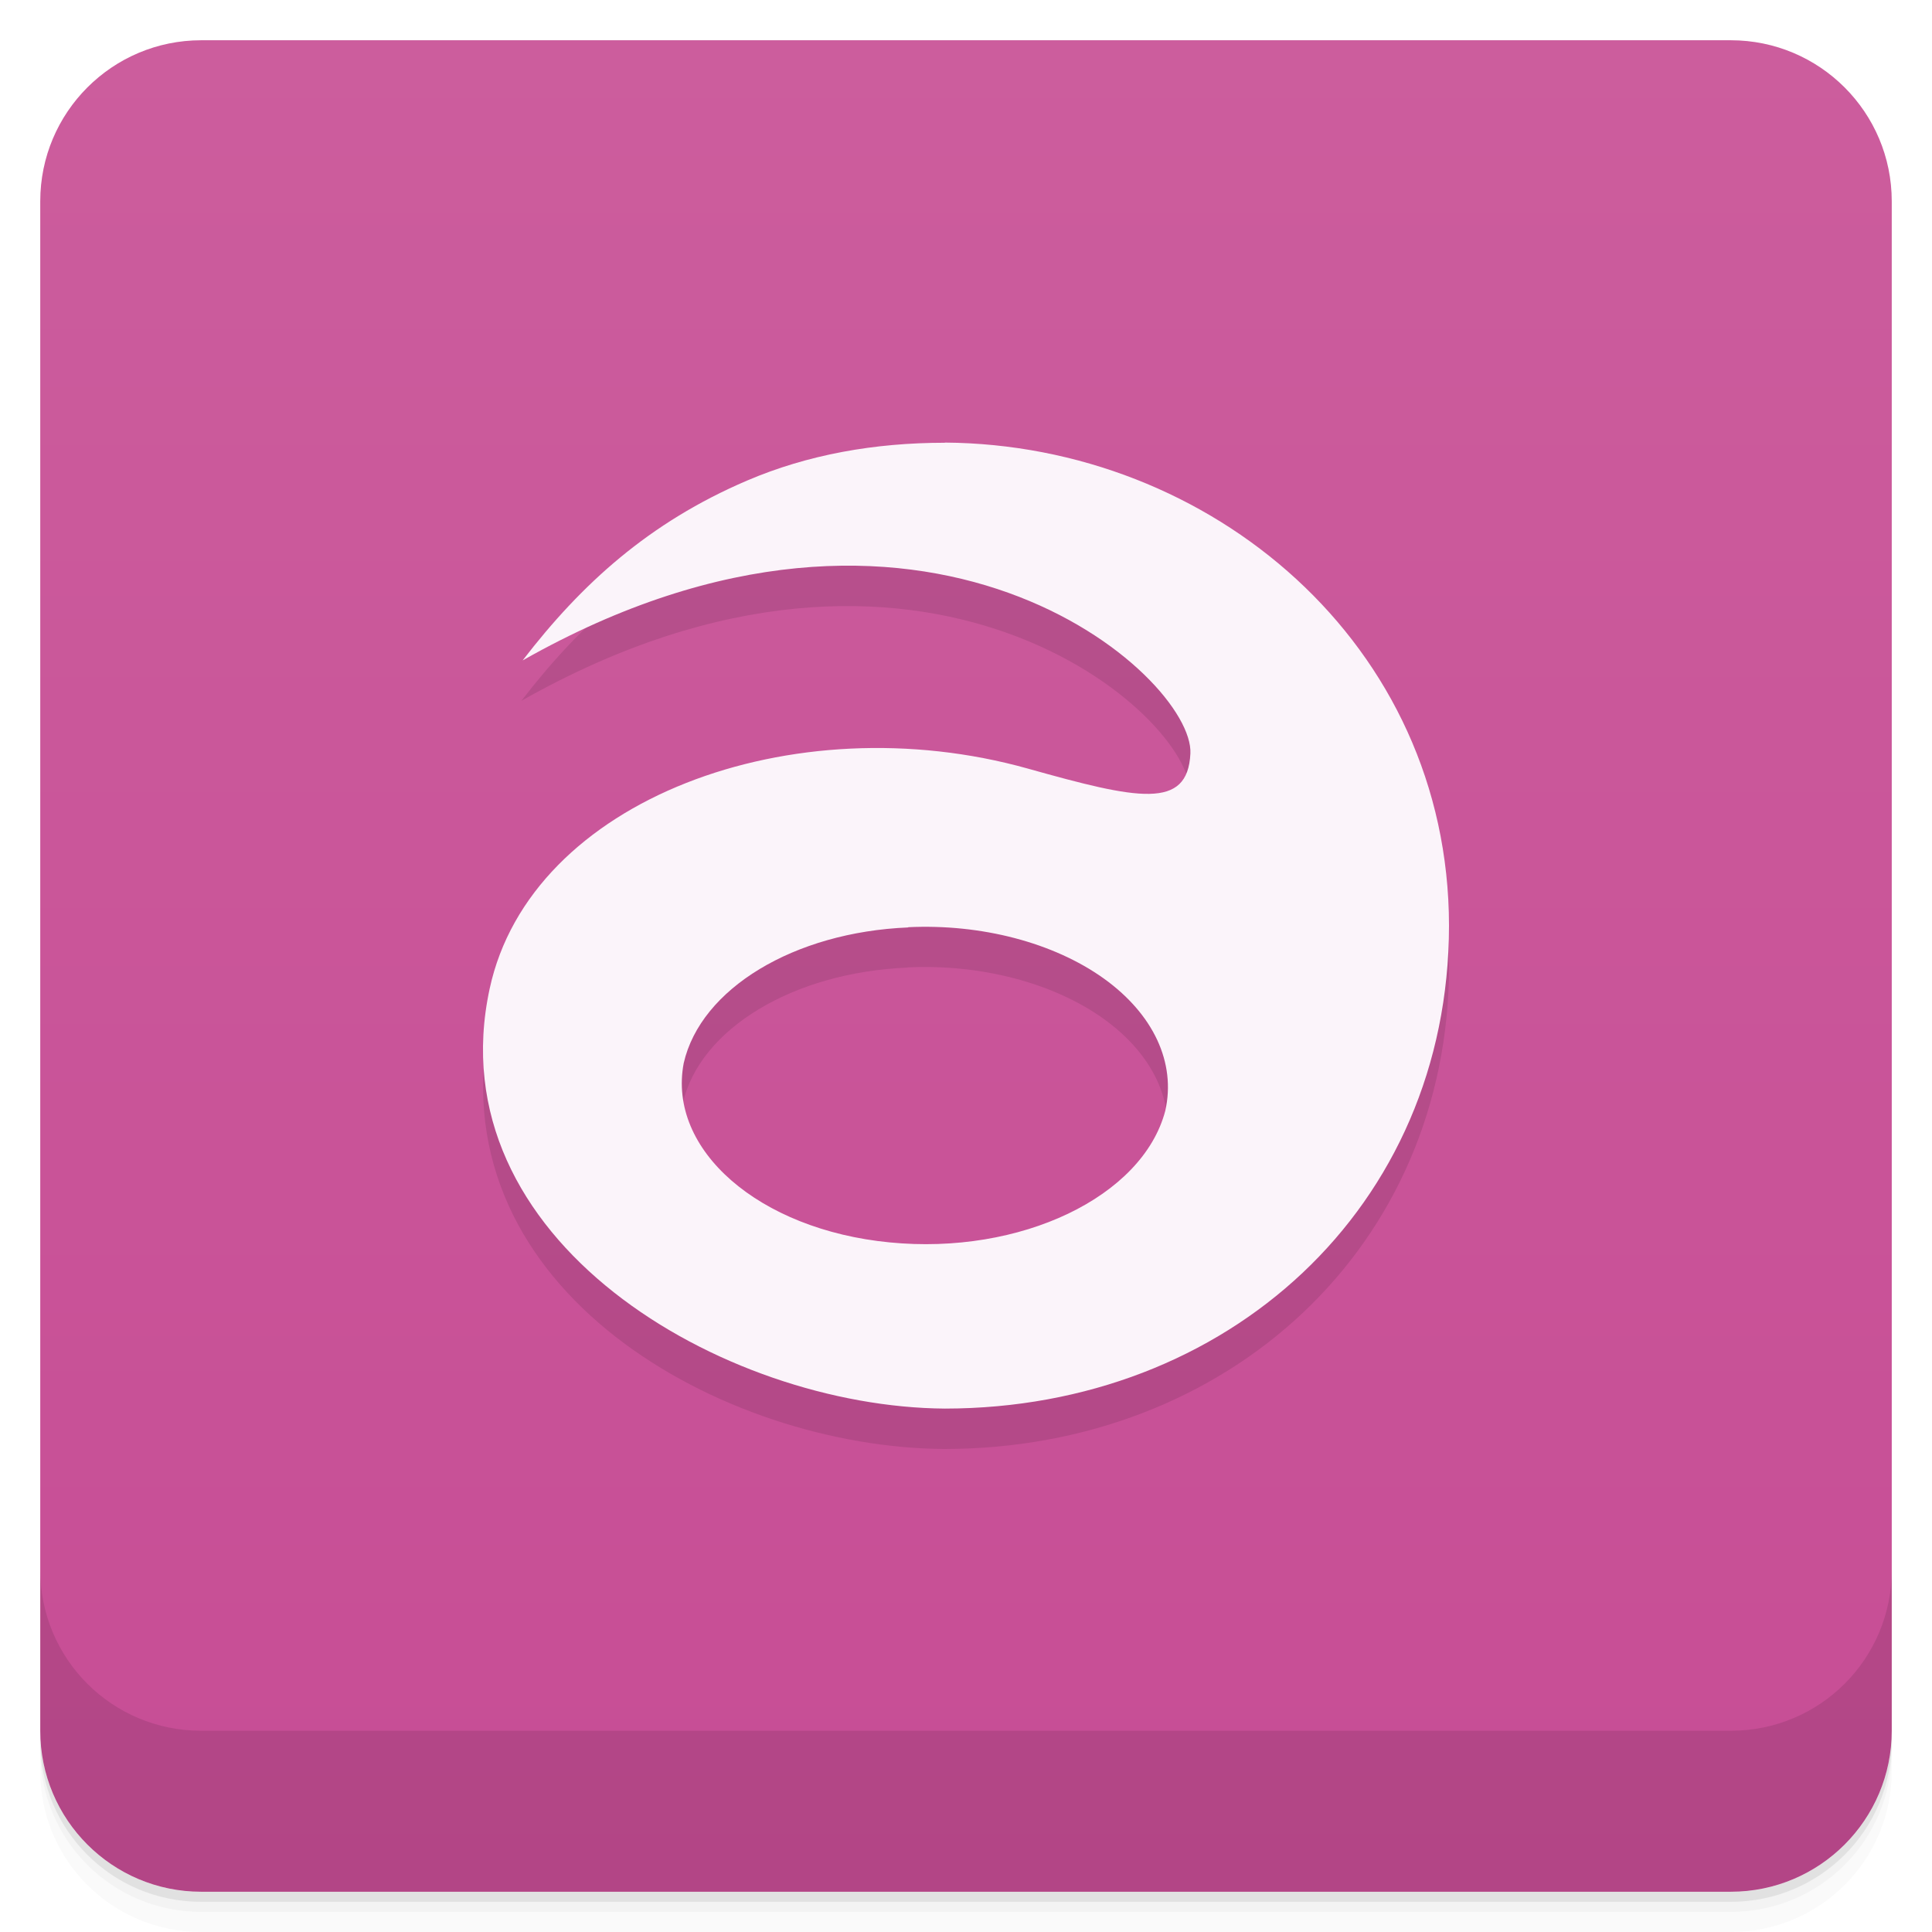
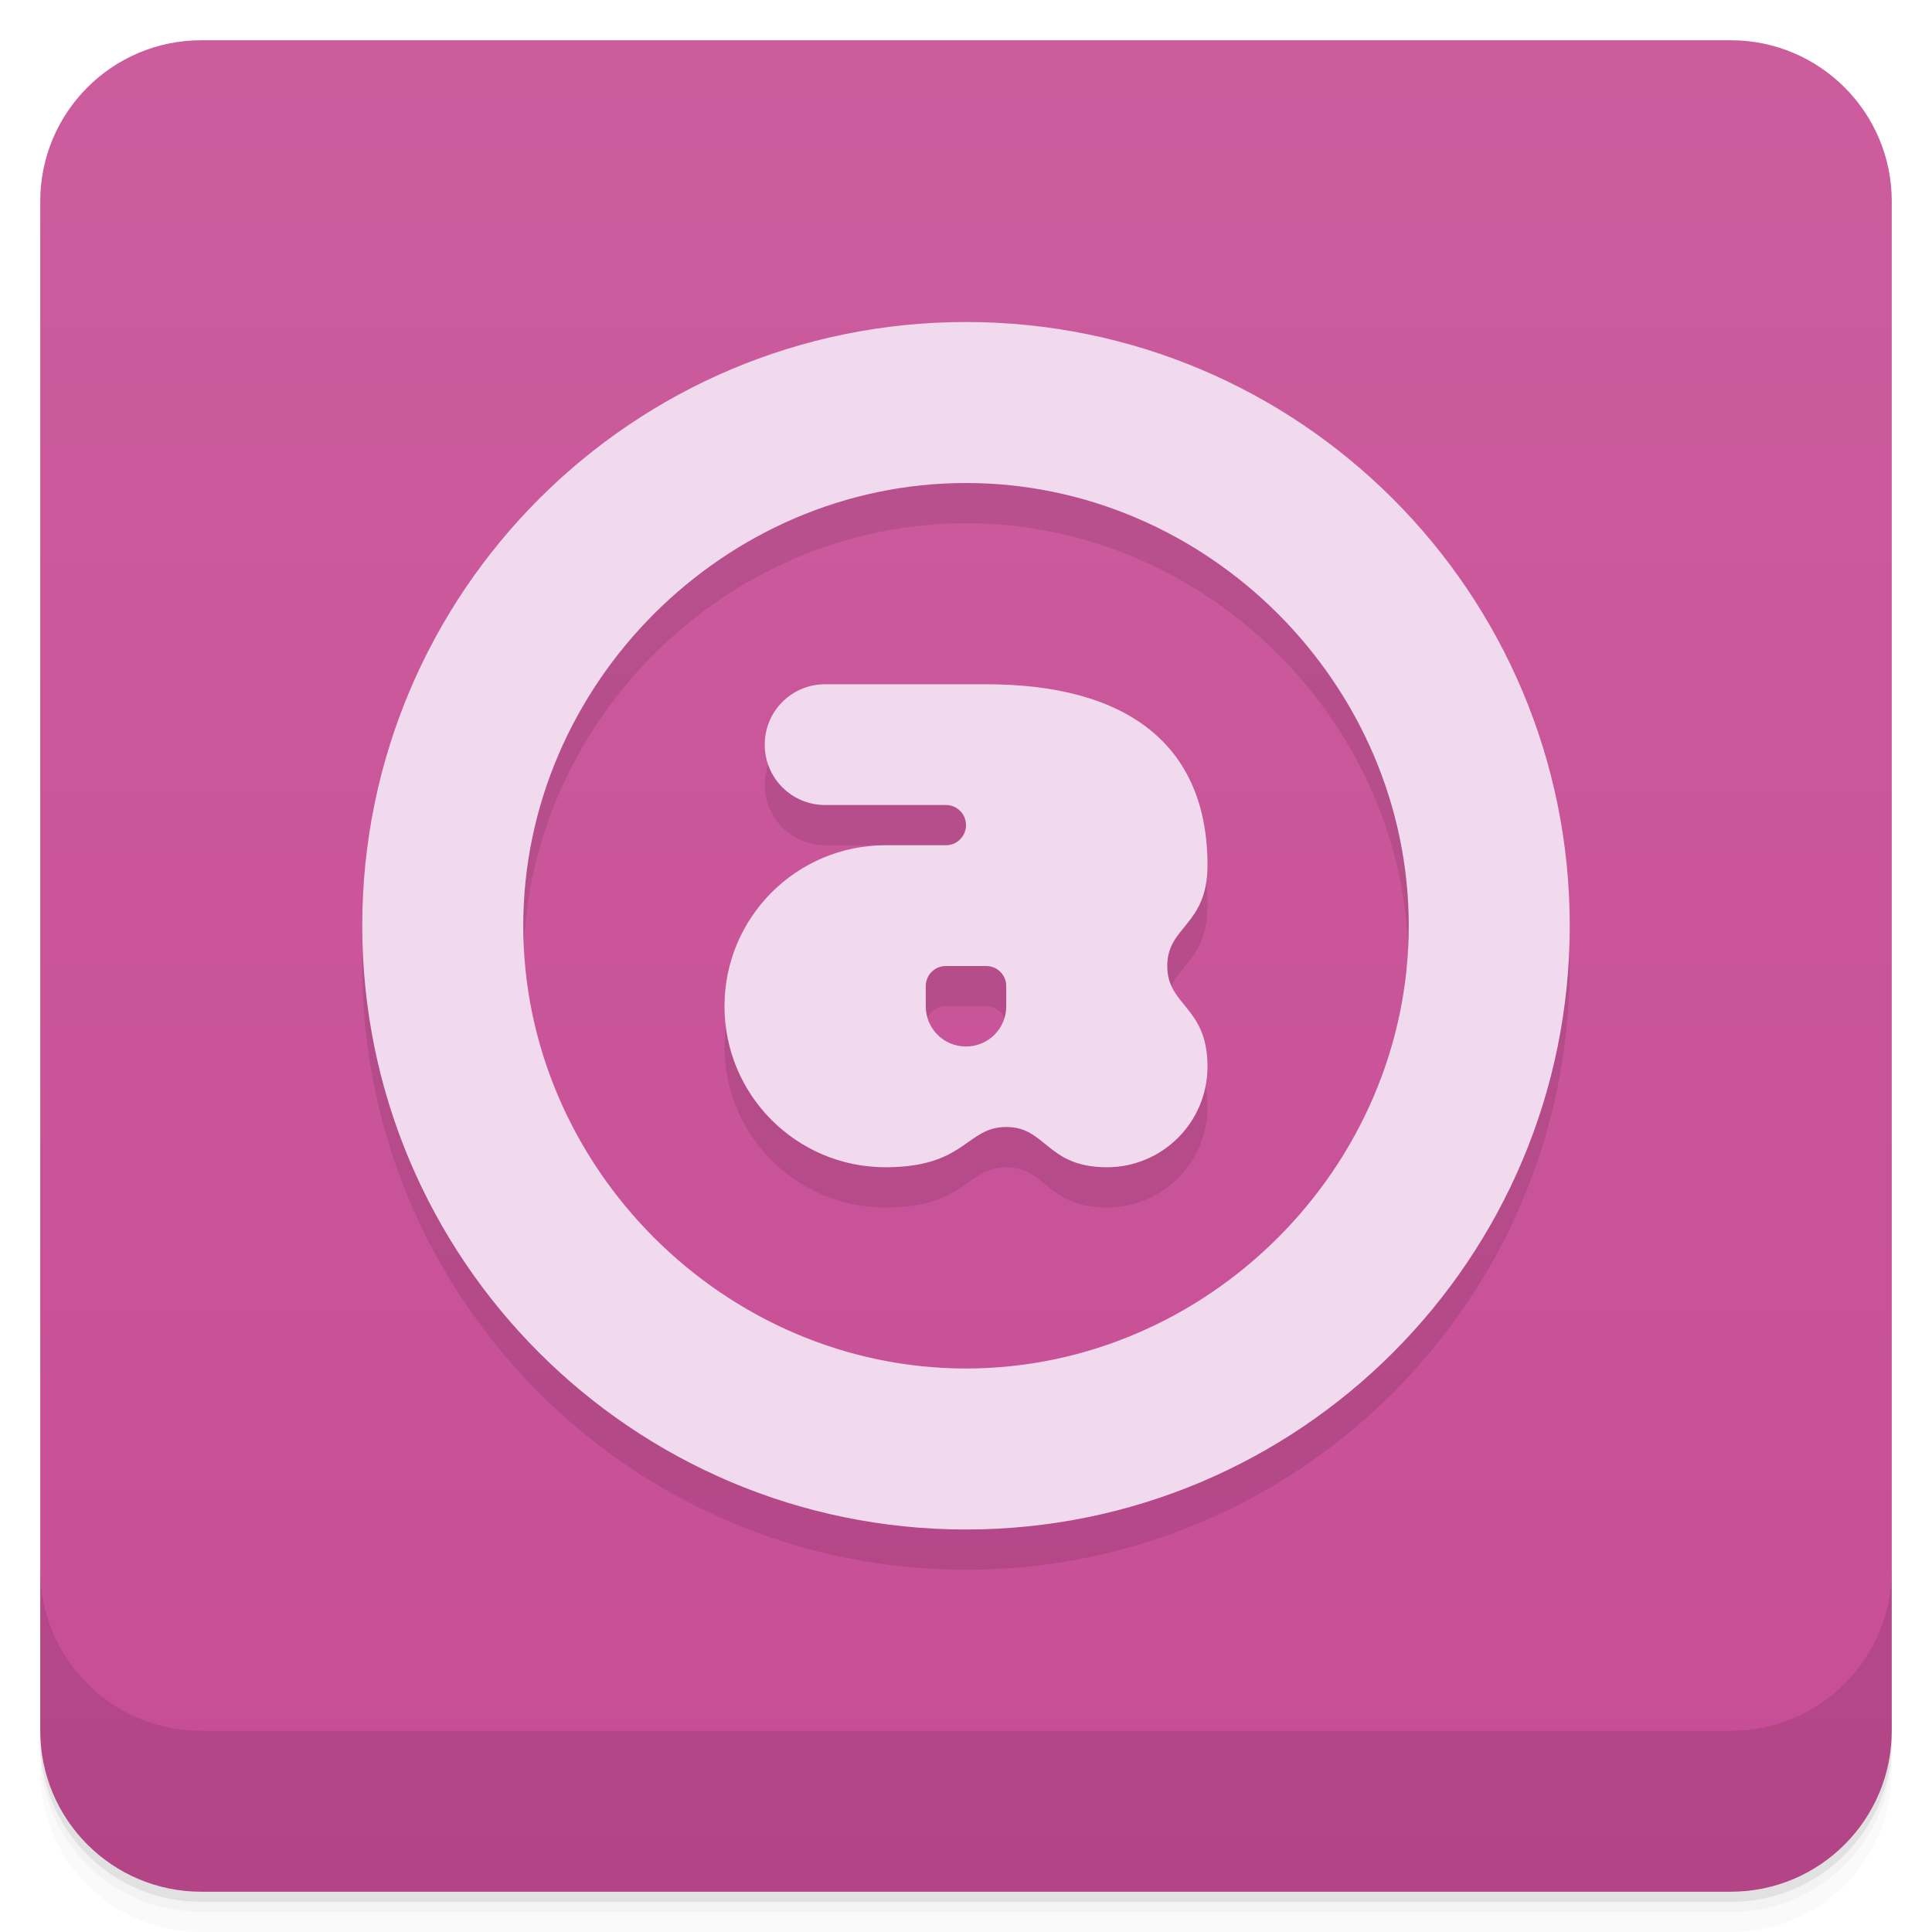
- <svg xmlns="http://www.w3.org/2000/svg" id="svg4340" height="48" viewBox="0 0 48 48" width="48" version="1.1">
-   <defs id="defs4342">
-     <linearGradient id="linearGradient4231" gradientUnits="userSpaceOnUse" gradientTransform="translate(-48 .00221)" x2="47" x1="1">
-       <stop id="stop7-7" style="stop-color:#c74d95" offset="0" />
-       <stop id="stop9-8" style="stop-color:#cc5d9d" offset="1" />
+ <svg xmlns="http://www.w3.org/2000/svg" version="1.1" viewBox="0 0 48 48">
+   <defs>
+     <linearGradient id="bg" x1="1" x2="47" gradientTransform="translate(-48 .00221)" gradientUnits="userSpaceOnUse">
+       <stop style="stop-color:#c74d95" offset="0" />
+       <stop style="stop-color:#cc5d9d" offset="1" />
    </linearGradient>
  </defs>
-   <g id="g21">
-     <path id="path23" style="opacity:0.02" d="m1 43v0.25c0 2.216 1.784 4 4 4h38c2.216 0 4-1.784 4-4v-0.25c0 2.216-1.784 4-4 4h-38c-2.216 0-4-1.784-4-4zm0 0.5v0.5c0 2.216 1.784 4 4 4h38c2.216 0 4-1.784 4-4v-0.5c0 2.216-1.784 4-4 4h-38c-2.216 0-4-1.784-4-4z" />
-     <path id="path25" style="opacity:.05" d="m1 43.25v0.25c0 2.216 1.784 4 4 4h38c2.216 0 4-1.784 4-4v-0.25c0 2.216-1.784 4-4 4h-38c-2.216 0-4-1.784-4-4z" />
-     <path id="path27" style="opacity:.1" d="m1 43v0.25c0 2.216 1.784 4 4 4h38c2.216 0 4-1.784 4-4v-0.25c0 2.216-1.784 4-4 4h-38c-2.216 0-4-1.784-4-4z" />
+   <path d="m1 43v0.25c0 2.216 1.784 4 4 4h38c2.216 0 4-1.784 4-4v-0.25c0 2.216-1.784 4-4 4h-38c-2.216 0-4-1.784-4-4zm0 0.5v0.5c0 2.216 1.784 4 4 4h38c2.216 0 4-1.784 4-4v-0.5c0 2.216-1.784 4-4 4h-38c-2.216 0-4-1.784-4-4z" style="opacity:.02" />
+   <path d="m1 43.25v0.25c0 2.216 1.784 4 4 4h38c2.216 0 4-1.784 4-4v-0.25c0 2.216-1.784 4-4 4h-38c-2.216 0-4-1.784-4-4z" style="opacity:.05" />
+   <path d="m1 43v0.25c0 2.216 1.784 4 4 4h38c2.216 0 4-1.784 4-4v-0.25c0 2.216-1.784 4-4 4h-38c-2.216 0-4-1.784-4-4z" style="opacity:.1" />
+   <rect transform="rotate(-90)" x="-47" y="1" width="46" height="46" rx="4" style="fill:url(#bg)" />
+   <g transform="translate(0,-1004.4)">
+     <path d="m1 1043.4v4c0 2.216 1.784 4 4 4h38c2.216 0 4-1.784 4-4v-4c0 2.216-1.784 4-4 4h-38c-2.216 0-4-1.784-4-4z" style="opacity:.1" />
  </g>
-   <rect id="rect4229" style="fill:url(#linearGradient4231)" rx="4" transform="rotate(-90)" height="46" width="46" y="1" x="-47" />
-   <g id="g57">
-     <g id="g59" transform="translate(0,-1004.4)">
-       <path id="path61" style="opacity:.1" d="m1 1043.4v4c0 2.216 1.784 4 4 4h38c2.216 0 4-1.784 4-4v-4c0 2.216-1.784 4-4 4h-38c-2.216 0-4-1.784-4-4z" />
-     </g>
-   </g>
-   <g id="g23" style="opacity:.1" transform="matrix(1.0033 0 0 .99963 -.12522 .0084968)">
-     <g id="g25">
-       <g id="g27">
-         <path id="path29" d="m23.504 12c-1.742 0-3.398 0.294-4.906 0.941-2.427 1.042-4.103 2.565-5.563 4.469 9.945-5.652 16.652 0.398 16.559 2.313-0.066 1.406-1.297 1.145-4.03 0.375-5.816-1.633-12.407 0.315-13.344 5.469-1.183 6.506 5.8 10.4 11.289 10.438 7.01-0.005 12.491-5.01 12.5-12.01-0.009-7-5.917-11.958-12.5-12m-0.91 12.04c1.816-0.086 3.602 0.383 4.844 1.27 1.238 0.887 1.801 2.098 1.531 3.293-0.563 2.141-3.59 3.59-6.836 3.27-3.242-0.316-5.516-2.301-5.105-4.457 0.422-1.852 2.738-3.254 5.566-3.371" />
-       </g>
-     </g>
-   </g>
-   <path id="path35" style="fill:#fbf4fa" d="m23.473 11c-1.745 0-3.404 0.294-4.915 0.941-2.432 1.041-4.11 2.564-5.573 4.467 9.964-5.65 16.683 0.398 16.59 2.312-0.066 1.405-1.299 1.145-4.04 0.375-5.827-1.632-12.353 0.764-13.369 5.467-1.351 6.25 5.811 10.396 11.31 10.434 7.02-0.005 12.515-5 12.524-12-0.009-6.997-5.928-11.954-12.524-12m-0.912 12.04c1.819-0.086 3.609 0.383 4.853 1.27 1.24 0.887 1.804 2.097 1.534 3.292-0.564 2.14-3.597 3.589-6.849 3.269-3.248-0.316-5.526-2.3-5.115-4.455 0.423-1.851 2.743-3.253 5.576-3.37" />
+   <path d="m24 9c-8.284 0-15 6.716-15 15s6.716 15 15 15 15-6.716 15-15-6.716-15-15-15zm0 4c6 0 11 5 11 11s-5 11-11 11-11-5-11-11 5-11 11-11zm-3.5 5c-0.831 0-1.5 0.669-1.5 1.5s0.669 1.5 1.5 1.5h3c0.277 0 0.5 0.223 0.5 0.5s-0.223 0.5-0.5 0.5h-1.5c-2.209 0-4 1.791-4 4s1.791 4 4 4c2 0 2-1 3-1s1 1 2.5 1c1.381 0 2.5-1.119 2.5-2.5 0-1.5-1-1.5-1-2.5s1-1 1-2.5c0-3-2-4.5-5.5-4.5zm3 7h1c0.277 0 0.5 0.223 0.5 0.5v0.5c0 0.554-0.446 1-1 1s-1-0.446-1-1v-0.5c0-0.277 0.223-0.5 0.5-0.5z" style="opacity:.1" />
+   <path d="m24 8c-8.284 0-15 6.716-15 15s6.716 15 15 15 15-6.716 15-15-6.716-15-15-15zm0 4c6 0 11 5 11 11s-5 11-11 11-11-5-11-11 5-11 11-11zm-3.5 5c-0.831 0-1.5 0.669-1.5 1.5s0.669 1.5 1.5 1.5h3c0.277 0 0.5 0.223 0.5 0.5s-0.223 0.5-0.5 0.5h-1.5c-2.209 0-4 1.791-4 4s1.791 4 4 4c2 0 2-1 3-1s1 1 2.5 1c1.381 0 2.5-1.119 2.5-2.5 0-1.5-1-1.5-1-2.5s1-1 1-2.5c0-3-2-4.5-5.5-4.5zm3 7h1c0.277 0 0.5 0.223 0.5 0.5v0.5c0 0.554-0.446 1-1 1s-1-0.446-1-1v-0.5c0-0.277 0.223-0.5 0.5-0.5z" style="fill:#f1daee" />
</svg>
